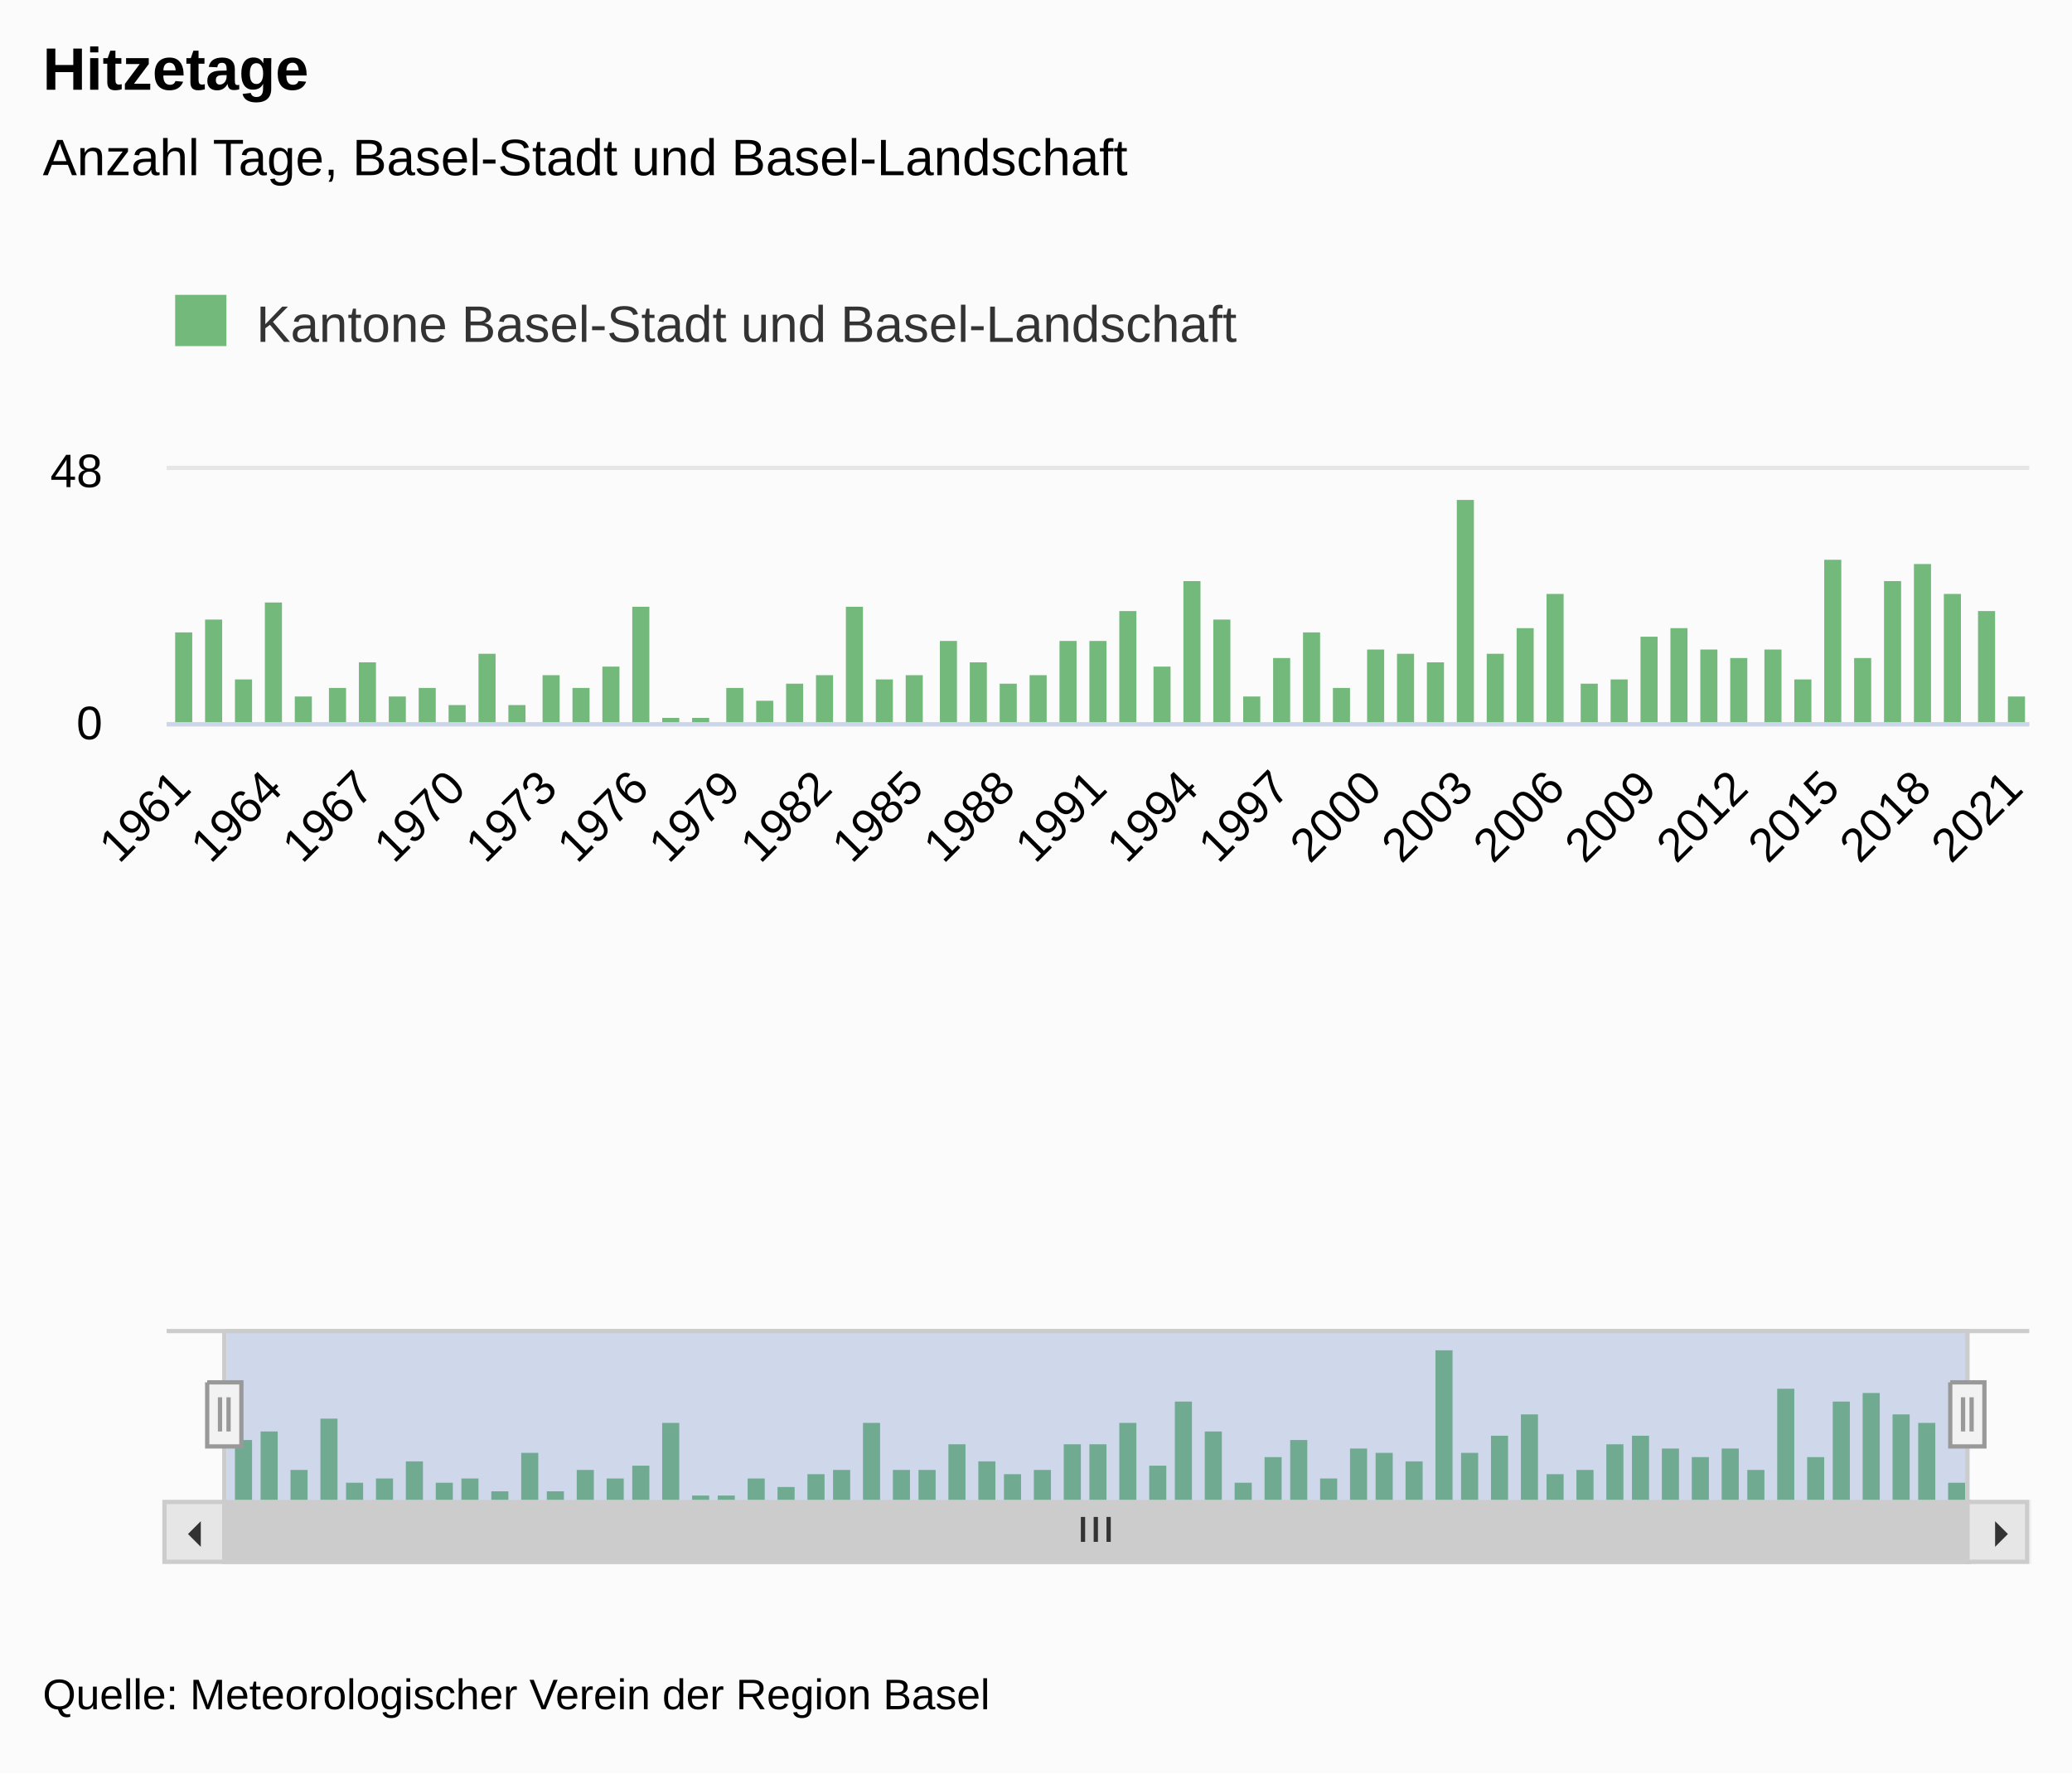
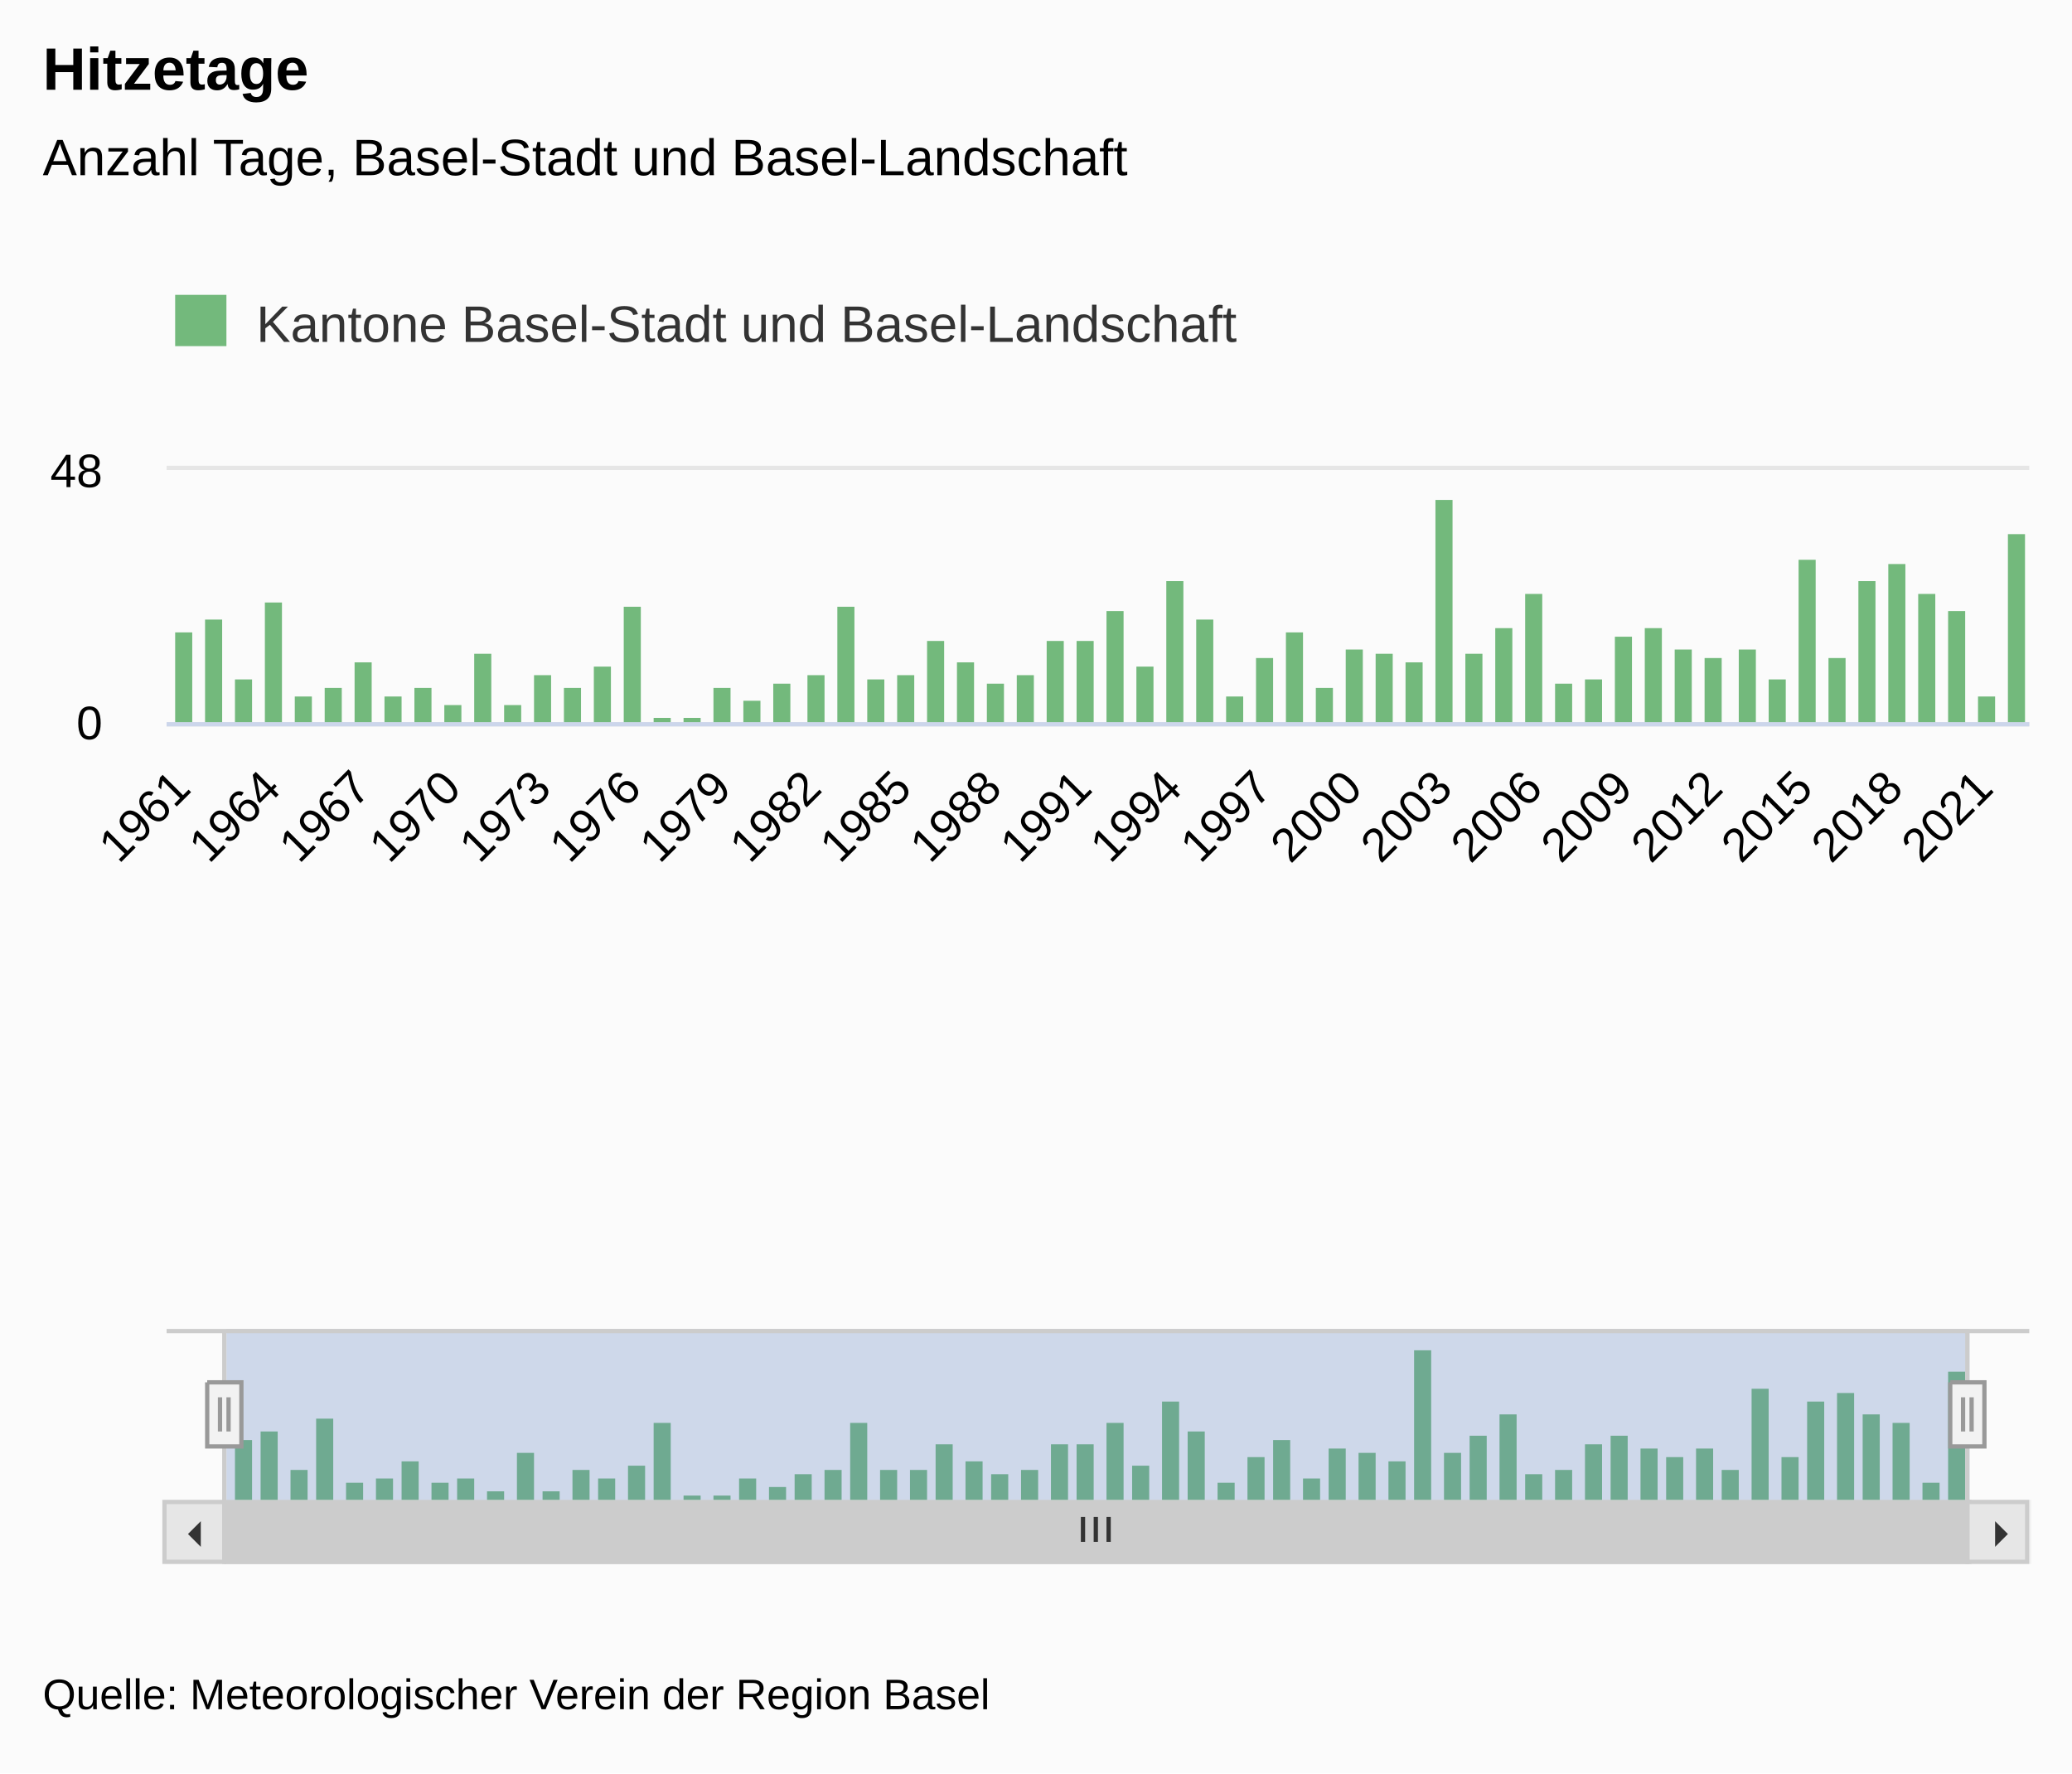
<svg xmlns="http://www.w3.org/2000/svg" version="1.1" class="highcharts-root" style="font-family:&quot;Lucida Grande&quot;, &quot;Lucida Sans Unicode&quot;, Arial, Helvetica, sans-serif;font-size:12px;" viewBox="0 0 485 415">
  <defs>
-     <clipPath id="highcharts-78nhu89-133-">
+     <clipPath id="highcharts-m4zo0ir-135-">
      <rect x="0" y="0" width="436" height="59" fill="none" />
    </clipPath>
-     <clipPath id="highcharts-78nhu89-195-">
+     <clipPath id="highcharts-m4zo0ir-198-">
      <rect x="0" y="0" width="436" height="59" fill="none" />
    </clipPath>
-     <clipPath id="highcharts-78nhu89-257-">
+     <clipPath id="highcharts-m4zo0ir-261-">
      <rect x="0" y="0" width="408" height="40" fill="none" />
    </clipPath>
-     <clipPath id="highcharts-78nhu89-258-">
+     <clipPath id="highcharts-m4zo0ir-262-">
      <rect x="39" y="110" width="436" height="59" fill="none" />
    </clipPath>
  </defs>
  <rect fill="#fbfbfb" class="highcharts-background" x="0" y="0" width="485" height="415" rx="0" ry="0" />
  <rect fill="none" class="highcharts-plot-background" x="39" y="110" width="436" height="59" />
  <g class="highcharts-label" transform="translate(10,449)">
    <text x="0" data-z-index="1" style="cursor:pointer;" y="0">
      <tspan>&gt; Indikator-Details</tspan>
    </text>
  </g>
  <g class="highcharts-label" transform="translate(10,449)">
    <text x="0" data-z-index="1" style="cursor:pointer;" y="0">
      <tspan>&gt; Indikator-Details</tspan>
    </text>
  </g>
  <g class="highcharts-pane-group" data-z-index="0" />
+   <g class="highcharts-plot-lines-0" data-z-index="0">
+     <path fill="none" class="highcharts-plot-line " />
+     <path fill="none" class="highcharts-plot-line " />
+     <path fill="none" class="highcharts-plot-line " />
+     <path fill="none" class="highcharts-plot-line " />
+     <path fill="none" class="highcharts-plot-line " />
+     <path fill="none" class="highcharts-plot-line " />
+     <path fill="none" class="highcharts-plot-line " />
+     <path fill="none" class="highcharts-plot-line " />
+     <path fill="none" class="highcharts-plot-line " />
+     <path fill="none" class="highcharts-plot-line " />
+     <path fill="none" class="highcharts-plot-line " />
+   </g>
+   <g class="highcharts-plot-lines-0" data-z-index="0">
+     <path fill="none" class="highcharts-plot-line " />
+     <path fill="none" class="highcharts-plot-line " />
+     <path fill="none" class="highcharts-plot-line " />
+     <path fill="none" class="highcharts-plot-line " />
+     <path fill="none" class="highcharts-plot-line " />
+     <path fill="none" class="highcharts-plot-line " />
+     <path fill="none" class="highcharts-plot-line " />
+     <path fill="none" class="highcharts-plot-line " />
+     <path fill="none" class="highcharts-plot-line " />
+     <path fill="none" class="highcharts-plot-line " />
+     <path fill="none" class="highcharts-plot-line " />
+   </g>
  <g class="highcharts-grid highcharts-xaxis-grid" data-z-index="1">
    <path fill="none" data-z-index="1" class="highcharts-grid-line" d="M 42.5 110 L 42.5 169" opacity="1" />
    <path fill="none" data-z-index="1" class="highcharts-grid-line" d="M 63.5 110 L 63.5 169" opacity="1" />
    <path fill="none" data-z-index="1" class="highcharts-grid-line" d="M 84.5 110 L 84.5 169" opacity="1" />
-     <path fill="none" data-z-index="1" class="highcharts-grid-line" d="M 106.5 110 L 106.5 169" opacity="1" />
-     <path fill="none" data-z-index="1" class="highcharts-grid-line" d="M 127.5 110 L 127.5 169" opacity="1" />
-     <path fill="none" data-z-index="1" class="highcharts-grid-line" d="M 149.5 110 L 149.5 169" opacity="1" />
-     <path fill="none" data-z-index="1" class="highcharts-grid-line" d="M 170.5 110 L 170.5 169" opacity="1" />
-     <path fill="none" data-z-index="1" class="highcharts-grid-line" d="M 192.5 110 L 192.5 169" opacity="1" />
-     <path fill="none" data-z-index="1" class="highcharts-grid-line" d="M 213.5 110 L 213.5 169" opacity="1" />
-     <path fill="none" data-z-index="1" class="highcharts-grid-line" d="M 235.5 110 L 235.5 169" opacity="1" />
-     <path fill="none" data-z-index="1" class="highcharts-grid-line" d="M 256.5 110 L 256.5 169" opacity="1" />
-     <path fill="none" data-z-index="1" class="highcharts-grid-line" d="M 277.5 110 L 277.5 169" opacity="1" />
-     <path fill="none" data-z-index="1" class="highcharts-grid-line" d="M 299.5 110 L 299.5 169" opacity="1" />
-     <path fill="none" data-z-index="1" class="highcharts-grid-line" d="M 320.5 110 L 320.5 169" opacity="1" />
-     <path fill="none" data-z-index="1" class="highcharts-grid-line" d="M 342.5 110 L 342.5 169" opacity="1" />
-     <path fill="none" data-z-index="1" class="highcharts-grid-line" d="M 363.5 110 L 363.5 169" opacity="1" />
-     <path fill="none" data-z-index="1" class="highcharts-grid-line" d="M 385.5 110 L 385.5 169" opacity="1" />
-     <path fill="none" data-z-index="1" class="highcharts-grid-line" d="M 406.5 110 L 406.5 169" opacity="1" />
-     <path fill="none" data-z-index="1" class="highcharts-grid-line" d="M 428.5 110 L 428.5 169" opacity="1" />
-     <path fill="none" data-z-index="1" class="highcharts-grid-line" d="M 449.5 110 L 449.5 169" opacity="1" />
-     <path fill="none" data-z-index="1" class="highcharts-grid-line" d="M 470.5 110 L 470.5 169" opacity="1" />
+     <path fill="none" data-z-index="1" class="highcharts-grid-line" d="M 105.5 110 L 105.5 169" opacity="1" />
+     <path fill="none" data-z-index="1" class="highcharts-grid-line" d="M 126.5 110 L 126.5 169" opacity="1" />
+     <path fill="none" data-z-index="1" class="highcharts-grid-line" d="M 147.5 110 L 147.5 169" opacity="1" />
+     <path fill="none" data-z-index="1" class="highcharts-grid-line" d="M 168.5 110 L 168.5 169" opacity="1" />
+     <path fill="none" data-z-index="1" class="highcharts-grid-line" d="M 189.5 110 L 189.5 169" opacity="1" />
+     <path fill="none" data-z-index="1" class="highcharts-grid-line" d="M 210.5 110 L 210.5 169" opacity="1" />
+     <path fill="none" data-z-index="1" class="highcharts-grid-line" d="M 231.5 110 L 231.5 169" opacity="1" />
+     <path fill="none" data-z-index="1" class="highcharts-grid-line" d="M 252.5 110 L 252.5 169" opacity="1" />
+     <path fill="none" data-z-index="1" class="highcharts-grid-line" d="M 274.5 110 L 274.5 169" opacity="1" />
+     <path fill="none" data-z-index="1" class="highcharts-grid-line" d="M 295.5 110 L 295.5 169" opacity="1" />
+     <path fill="none" data-z-index="1" class="highcharts-grid-line" d="M 316.5 110 L 316.5 169" opacity="1" />
+     <path fill="none" data-z-index="1" class="highcharts-grid-line" d="M 337.5 110 L 337.5 169" opacity="1" />
+     <path fill="none" data-z-index="1" class="highcharts-grid-line" d="M 358.5 110 L 358.5 169" opacity="1" />
+     <path fill="none" data-z-index="1" class="highcharts-grid-line" d="M 379.5 110 L 379.5 169" opacity="1" />
+     <path fill="none" data-z-index="1" class="highcharts-grid-line" d="M 400.5 110 L 400.5 169" opacity="1" />
+     <path fill="none" data-z-index="1" class="highcharts-grid-line" d="M 421.5 110 L 421.5 169" opacity="1" />
+     <path fill="none" data-z-index="1" class="highcharts-grid-line" d="M 442.5 110 L 442.5 169" opacity="1" />
+     <path fill="none" data-z-index="1" class="highcharts-grid-line" d="M 463.5 110 L 463.5 169" opacity="1" />
  </g>
  <g class="highcharts-grid highcharts-xaxis-grid highcharts-navigator-xaxis" data-z-index="1">
    <path fill="none" data-z-index="1" class="highcharts-grid-line" d="M 55.5 311 L 55.5 351" opacity="1" />
-     <path fill="none" data-z-index="1" class="highcharts-grid-line" d="M 223.5 311 L 223.5 351" opacity="1" />
-     <path fill="none" data-z-index="1" class="highcharts-grid-line" d="M 390.5 311 L 390.5 351" opacity="1" />
+     <path fill="none" data-z-index="1" class="highcharts-grid-line" d="M 220.5 311 L 220.5 351" opacity="1" />
+     <path fill="none" data-z-index="1" class="highcharts-grid-line" d="M 384.5 311 L 384.5 351" opacity="1" />
  </g>
  <g class="highcharts-grid highcharts-yaxis-grid" data-z-index="1">
    <path fill="none" stroke="#e6e6e6" stroke-width="1" data-z-index="1" class="highcharts-grid-line" d="M 39 169.5 L 475 169.5" opacity="1" />
    <path fill="none" stroke="#e6e6e6" stroke-width="1" data-z-index="1" class="highcharts-grid-line" d="M 39 109.5 L 475 109.5" opacity="1" />
  </g>
  <g class="highcharts-grid highcharts-yaxis-grid" data-z-index="1" />
  <g class="highcharts-grid highcharts-yaxis-grid highcharts-navigator-yaxis" data-z-index="1">
    <path fill="none" data-z-index="1" class="highcharts-grid-line" d="M 53 351.5 L 461 351.5" opacity="1" />
  </g>
  <rect fill="none" class="highcharts-plot-border" data-z-index="1" x="39" y="110" width="436" height="59" />
  <g class="highcharts-axis highcharts-xaxis" data-z-index="2">
    <path fill="none" class="highcharts-axis-line" stroke="#ccd6eb" stroke-width="1" data-z-index="7" d="M 39 169.5 L 475 169.5" />
  </g>
  <g class="highcharts-axis highcharts-xaxis highcharts-navigator-xaxis" data-z-index="2">
    <path fill="none" class="highcharts-axis-line" data-z-index="7" d="M 53 351 L 461 351" />
  </g>
  <g class="highcharts-axis highcharts-yaxis" data-z-index="2">
    <path fill="none" class="highcharts-axis-line" data-z-index="7" d="M 39 110 L 39 169" />
  </g>
  <g class="highcharts-axis highcharts-yaxis" data-z-index="2">
    <path fill="none" class="highcharts-axis-line" data-z-index="7" d="M 475 110 L 475 169" />
  </g>
  <g class="highcharts-axis highcharts-yaxis highcharts-navigator-yaxis" data-z-index="2">
    <path fill="none" class="highcharts-axis-line" data-z-index="7" d="M 39 311 L 39 351" />
  </g>
  <g class="highcharts-scrollbar" data-z-index="3" transform="translate(39,352)">
    <rect fill="#f2f2f2" class="highcharts-scrollbar-track" x="0" rx="0" ry="0" height="14" width="436" stroke="#f2f2f2" stroke-width="1" y="-0.5" />
    <g transform="translate(14,-0.5)">
      <rect fill="#cccccc" class="highcharts-scrollbar-thumb" height="14" width="408" rx="0" ry="0" stroke="#cccccc" stroke-width="1" />
      <path fill="none" d="M -3 3.5 L -3 9.333 M 0 3.5 L 0 9.333 M 3 3.5 L 3 9.333" class="highcharts-scrollbar-rifles" stroke="#333333" stroke-width="1" transform="translate(203.5,0)" />
    </g>
    <g>
      <rect fill="#e6e6e6" class="highcharts-scrollbar-button" stroke="#cccccc" stroke-width="1" x="-0.5" y="-0.5" width="14" height="14" rx="0" ry="0" />
      <path fill="#333333" d="M 8 4 L 8 10 L 5 7" class="highcharts-scrollbar-arrow" />
    </g>
    <g transform="translate(422,0)">
      <rect fill="#e6e6e6" class="highcharts-scrollbar-button" stroke="#cccccc" stroke-width="1" x="-0.5" y="-0.5" width="14" height="14" rx="0" ry="0" />
      <path fill="#333333" d="M 6 4 L 6 10 L 9 7" class="highcharts-scrollbar-arrow" />
    </g>
  </g>
  <g class="highcharts-series-group" data-z-index="3">
-     <g class="highcharts-series highcharts-series-0 highcharts-column-series" data-z-index="0.1" opacity="1" transform="translate(39,110) scale(1 1)" clip-path="url(#highcharts-78nhu89-195-)">
+     <g class="highcharts-series highcharts-series-0 highcharts-column-series" data-z-index="0.1" opacity="1" transform="translate(39,110) scale(1 1)" clip-path="url(#highcharts-m4zo0ir-198-)">
      <rect x="2" y="38" width="4" height="22" fill="#73B97C" opacity="1" class="highcharts-point" />
      <rect x="9" y="35" width="4" height="25" fill="#73B97C" opacity="1" class="highcharts-point" />
      <rect x="16" y="49" width="4" height="11" fill="#73B97C" opacity="1" class="highcharts-point" />
      <rect x="23" y="31" width="4" height="29" fill="#73B97C" opacity="1" class="highcharts-point" />
      <rect x="30" y="53" width="4" height="7" fill="#73B97C" opacity="1" class="highcharts-point" />
-       <rect x="38" y="51" width="4" height="9" fill="#73B97C" opacity="1" class="highcharts-point" />
-       <rect x="45" y="45" width="4" height="15" fill="#73B97C" opacity="1" class="highcharts-point" />
-       <rect x="52" y="53" width="4" height="7" fill="#73B97C" opacity="1" class="highcharts-point" />
-       <rect x="59" y="51" width="4" height="9" fill="#73B97C" opacity="1" class="highcharts-point" />
-       <rect x="66" y="55" width="4" height="5" fill="#73B97C" opacity="1" class="highcharts-point" />
-       <rect x="73" y="43" width="4" height="17" fill="#73B97C" opacity="1" class="highcharts-point" />
-       <rect x="80" y="55" width="4" height="5" fill="#73B97C" opacity="1" class="highcharts-point" />
-       <rect x="88" y="48" width="4" height="12" fill="#73B97C" opacity="1" class="highcharts-point" />
-       <rect x="95" y="51" width="4" height="9" fill="#73B97C" opacity="1" class="highcharts-point" />
-       <rect x="102" y="46" width="4" height="14" fill="#73B97C" opacity="1" class="highcharts-point" />
-       <rect x="109" y="32" width="4" height="28" fill="#73B97C" opacity="1" class="highcharts-point" />
-       <rect x="116" y="58" width="4" height="2" fill="#73B97C" opacity="1" class="highcharts-point" />
-       <rect x="123" y="58" width="4" height="2" fill="#73B97C" opacity="1" class="highcharts-point" />
-       <rect x="131" y="51" width="4" height="9" fill="#73B97C" opacity="1" class="highcharts-point" />
-       <rect x="138" y="54" width="4" height="6" fill="#73B97C" opacity="1" class="highcharts-point" />
-       <rect x="145" y="50" width="4" height="10" fill="#73B97C" opacity="1" class="highcharts-point" />
-       <rect x="152" y="48" width="4" height="12" fill="#73B97C" opacity="1" class="highcharts-point" />
-       <rect x="159" y="32" width="4" height="28" fill="#73B97C" opacity="1" class="highcharts-point" />
-       <rect x="166" y="49" width="4" height="11" fill="#73B97C" opacity="1" class="highcharts-point" />
-       <rect x="173" y="48" width="4" height="12" fill="#73B97C" opacity="1" class="highcharts-point" />
-       <rect x="181" y="40" width="4" height="20" fill="#73B97C" opacity="1" class="highcharts-point" />
-       <rect x="188" y="45" width="4" height="15" fill="#73B97C" opacity="1" class="highcharts-point" />
-       <rect x="195" y="50" width="4" height="10" fill="#73B97C" opacity="1" class="highcharts-point" />
-       <rect x="202" y="48" width="4" height="12" fill="#73B97C" opacity="1" class="highcharts-point" />
-       <rect x="209" y="40" width="4" height="20" fill="#73B97C" opacity="1" class="highcharts-point" />
-       <rect x="216" y="40" width="4" height="20" fill="#73B97C" opacity="1" class="highcharts-point" />
-       <rect x="223" y="33" width="4" height="27" fill="#73B97C" opacity="1" class="highcharts-point" />
-       <rect x="231" y="46" width="4" height="14" fill="#73B97C" opacity="1" class="highcharts-point" />
-       <rect x="238" y="26" width="4" height="34" fill="#73B97C" opacity="1" class="highcharts-point" />
-       <rect x="245" y="35" width="4" height="25" fill="#73B97C" opacity="1" class="highcharts-point" />
-       <rect x="252" y="53" width="4" height="7" fill="#73B97C" opacity="1" class="highcharts-point" />
-       <rect x="259" y="44" width="4" height="16" fill="#73B97C" opacity="1" class="highcharts-point" />
-       <rect x="266" y="38" width="4" height="22" fill="#73B97C" opacity="1" class="highcharts-point" />
-       <rect x="273" y="51" width="4" height="9" fill="#73B97C" opacity="1" class="highcharts-point" />
-       <rect x="281" y="42" width="4" height="18" fill="#73B97C" opacity="1" class="highcharts-point" />
-       <rect x="288" y="43" width="4" height="17" fill="#73B97C" opacity="1" class="highcharts-point" />
-       <rect x="295" y="45" width="4" height="15" fill="#73B97C" opacity="1" class="highcharts-point" />
-       <rect x="302" y="7" width="4" height="53" fill="#73B97C" opacity="1" class="highcharts-point" />
-       <rect x="309" y="43" width="4" height="17" fill="#73B97C" opacity="1" class="highcharts-point" />
-       <rect x="316" y="37" width="4" height="23" fill="#73B97C" opacity="1" class="highcharts-point" />
-       <rect x="323" y="29" width="4" height="31" fill="#73B97C" opacity="1" class="highcharts-point" />
-       <rect x="331" y="50" width="4" height="10" fill="#73B97C" opacity="1" class="highcharts-point" />
-       <rect x="338" y="49" width="4" height="11" fill="#73B97C" opacity="1" class="highcharts-point" />
-       <rect x="345" y="39" width="4" height="21" fill="#73B97C" opacity="1" class="highcharts-point" />
-       <rect x="352" y="37" width="4" height="23" fill="#73B97C" opacity="1" class="highcharts-point" />
-       <rect x="359" y="42" width="4" height="18" fill="#73B97C" opacity="1" class="highcharts-point" />
-       <rect x="366" y="44" width="4" height="16" fill="#73B97C" opacity="1" class="highcharts-point" />
-       <rect x="374" y="42" width="4" height="18" fill="#73B97C" opacity="1" class="highcharts-point" />
-       <rect x="381" y="49" width="4" height="11" fill="#73B97C" opacity="1" class="highcharts-point" />
-       <rect x="388" y="21" width="4" height="39" fill="#73B97C" opacity="1" class="highcharts-point" />
-       <rect x="395" y="44" width="4" height="16" fill="#73B97C" opacity="1" class="highcharts-point" />
-       <rect x="402" y="26" width="4" height="34" fill="#73B97C" opacity="1" class="highcharts-point" />
-       <rect x="409" y="22" width="4" height="38" fill="#73B97C" opacity="1" class="highcharts-point" />
-       <rect x="416" y="29" width="4" height="31" fill="#73B97C" opacity="1" class="highcharts-point" />
-       <rect x="424" y="33" width="4" height="27" fill="#73B97C" opacity="1" class="highcharts-point" />
-       <rect x="431" y="53" width="4" height="7" fill="#73B97C" opacity="1" class="highcharts-point" />
+       <rect x="37" y="51" width="4" height="9" fill="#73B97C" opacity="1" class="highcharts-point" />
+       <rect x="44" y="45" width="4" height="15" fill="#73B97C" opacity="1" class="highcharts-point" />
+       <rect x="51" y="53" width="4" height="7" fill="#73B97C" opacity="1" class="highcharts-point" />
+       <rect x="58" y="51" width="4" height="9" fill="#73B97C" opacity="1" class="highcharts-point" />
+       <rect x="65" y="55" width="4" height="5" fill="#73B97C" opacity="1" class="highcharts-point" />
+       <rect x="72" y="43" width="4" height="17" fill="#73B97C" opacity="1" class="highcharts-point" />
+       <rect x="79" y="55" width="4" height="5" fill="#73B97C" opacity="1" class="highcharts-point" />
+       <rect x="86" y="48" width="4" height="12" fill="#73B97C" opacity="1" class="highcharts-point" />
+       <rect x="93" y="51" width="4" height="9" fill="#73B97C" opacity="1" class="highcharts-point" />
+       <rect x="100" y="46" width="4" height="14" fill="#73B97C" opacity="1" class="highcharts-point" />
+       <rect x="107" y="32" width="4" height="28" fill="#73B97C" opacity="1" class="highcharts-point" />
+       <rect x="114" y="58" width="4" height="2" fill="#73B97C" opacity="1" class="highcharts-point" />
+       <rect x="121" y="58" width="4" height="2" fill="#73B97C" opacity="1" class="highcharts-point" />
+       <rect x="128" y="51" width="4" height="9" fill="#73B97C" opacity="1" class="highcharts-point" />
+       <rect x="135" y="54" width="4" height="6" fill="#73B97C" opacity="1" class="highcharts-point" />
+       <rect x="142" y="50" width="4" height="10" fill="#73B97C" opacity="1" class="highcharts-point" />
+       <rect x="150" y="48" width="4" height="12" fill="#73B97C" opacity="1" class="highcharts-point" />
+       <rect x="157" y="32" width="4" height="28" fill="#73B97C" opacity="1" class="highcharts-point" />
+       <rect x="164" y="49" width="4" height="11" fill="#73B97C" opacity="1" class="highcharts-point" />
+       <rect x="171" y="48" width="4" height="12" fill="#73B97C" opacity="1" class="highcharts-point" />
+       <rect x="178" y="40" width="4" height="20" fill="#73B97C" opacity="1" class="highcharts-point" />
+       <rect x="185" y="45" width="4" height="15" fill="#73B97C" opacity="1" class="highcharts-point" />
+       <rect x="192" y="50" width="4" height="10" fill="#73B97C" opacity="1" class="highcharts-point" />
+       <rect x="199" y="48" width="4" height="12" fill="#73B97C" opacity="1" class="highcharts-point" />
+       <rect x="206" y="40" width="4" height="20" fill="#73B97C" opacity="1" class="highcharts-point" />
+       <rect x="213" y="40" width="4" height="20" fill="#73B97C" opacity="1" class="highcharts-point" />
+       <rect x="220" y="33" width="4" height="27" fill="#73B97C" opacity="1" class="highcharts-point" />
+       <rect x="227" y="46" width="4" height="14" fill="#73B97C" opacity="1" class="highcharts-point" />
+       <rect x="234" y="26" width="4" height="34" fill="#73B97C" opacity="1" class="highcharts-point" />
+       <rect x="241" y="35" width="4" height="25" fill="#73B97C" opacity="1" class="highcharts-point" />
+       <rect x="248" y="53" width="4" height="7" fill="#73B97C" opacity="1" class="highcharts-point" />
+       <rect x="255" y="44" width="4" height="16" fill="#73B97C" opacity="1" class="highcharts-point" />
+       <rect x="262" y="38" width="4" height="22" fill="#73B97C" opacity="1" class="highcharts-point" />
+       <rect x="269" y="51" width="4" height="9" fill="#73B97C" opacity="1" class="highcharts-point" />
+       <rect x="276" y="42" width="4" height="18" fill="#73B97C" opacity="1" class="highcharts-point" />
+       <rect x="283" y="43" width="4" height="17" fill="#73B97C" opacity="1" class="highcharts-point" />
+       <rect x="290" y="45" width="4" height="15" fill="#73B97C" opacity="1" class="highcharts-point" />
+       <rect x="297" y="7" width="4" height="53" fill="#73B97C" opacity="1" class="highcharts-point" />
+       <rect x="304" y="43" width="4" height="17" fill="#73B97C" opacity="1" class="highcharts-point" />
+       <rect x="311" y="37" width="4" height="23" fill="#73B97C" opacity="1" class="highcharts-point" />
+       <rect x="318" y="29" width="4" height="31" fill="#73B97C" opacity="1" class="highcharts-point" />
+       <rect x="325" y="50" width="4" height="10" fill="#73B97C" opacity="1" class="highcharts-point" />
+       <rect x="332" y="49" width="4" height="11" fill="#73B97C" opacity="1" class="highcharts-point" />
+       <rect x="339" y="39" width="4" height="21" fill="#73B97C" opacity="1" class="highcharts-point" />
+       <rect x="346" y="37" width="4" height="23" fill="#73B97C" opacity="1" class="highcharts-point" />
+       <rect x="353" y="42" width="4" height="18" fill="#73B97C" opacity="1" class="highcharts-point" />
+       <rect x="360" y="44" width="4" height="16" fill="#73B97C" opacity="1" class="highcharts-point" />
+       <rect x="368" y="42" width="4" height="18" fill="#73B97C" opacity="1" class="highcharts-point" />
+       <rect x="375" y="49" width="4" height="11" fill="#73B97C" opacity="1" class="highcharts-point" />
+       <rect x="382" y="21" width="4" height="39" fill="#73B97C" opacity="1" class="highcharts-point" />
+       <rect x="389" y="44" width="4" height="16" fill="#73B97C" opacity="1" class="highcharts-point" />
+       <rect x="396" y="26" width="4" height="34" fill="#73B97C" opacity="1" class="highcharts-point" />
+       <rect x="403" y="22" width="4" height="38" fill="#73B97C" opacity="1" class="highcharts-point" />
+       <rect x="410" y="29" width="4" height="31" fill="#73B97C" opacity="1" class="highcharts-point" />
+       <rect x="417" y="33" width="4" height="27" fill="#73B97C" opacity="1" class="highcharts-point" />
+       <rect x="424" y="53" width="4" height="7" fill="#73B97C" opacity="1" class="highcharts-point" />
+       <rect x="431" y="15" width="4" height="45" fill="#73B97C" opacity="1" class="highcharts-point" />
    </g>
    <g class="highcharts-markers highcharts-series-0 highcharts-column-series" data-z-index="0.1" opacity="1" transform="translate(39,110) scale(1 1)" clip-path="none" />
-     <g class="highcharts-series highcharts-series-1 highcharts-column-series highcharts-navigator-series" data-z-index="0.1" opacity="1" transform="translate(53,311) scale(1 1)" clip-path="url(#highcharts-78nhu89-257-)">
+     <g class="highcharts-series highcharts-series-1 highcharts-column-series highcharts-navigator-series" data-z-index="0.1" opacity="1" transform="translate(53,311) scale(1 1)" clip-path="url(#highcharts-m4zo0ir-261-)">
      <rect x="2" y="26" width="4" height="15" fill="#73B97C" opacity="1" class="highcharts-point" />
      <rect x="8" y="24" width="4" height="17" fill="#73B97C" opacity="1" class="highcharts-point" />
      <rect x="15" y="33" width="4" height="8" fill="#73B97C" opacity="1" class="highcharts-point" />
-       <rect x="22" y="21" width="4" height="20" fill="#73B97C" opacity="1" class="highcharts-point" />
+       <rect x="21" y="21" width="4" height="20" fill="#73B97C" opacity="1" class="highcharts-point" />
      <rect x="28" y="36" width="4" height="5" fill="#73B97C" opacity="1" class="highcharts-point" />
      <rect x="35" y="35" width="4" height="6" fill="#73B97C" opacity="1" class="highcharts-point" />
-       <rect x="42" y="31" width="4" height="10" fill="#73B97C" opacity="1" class="highcharts-point" />
-       <rect x="49" y="36" width="4" height="5" fill="#73B97C" opacity="1" class="highcharts-point" />
-       <rect x="55" y="35" width="4" height="6" fill="#73B97C" opacity="1" class="highcharts-point" />
-       <rect x="62" y="38" width="4" height="3" fill="#73B97C" opacity="1" class="highcharts-point" />
-       <rect x="69" y="29" width="4" height="12" fill="#73B97C" opacity="1" class="highcharts-point" />
-       <rect x="75" y="38" width="4" height="3" fill="#73B97C" opacity="1" class="highcharts-point" />
-       <rect x="82" y="33" width="4" height="8" fill="#73B97C" opacity="1" class="highcharts-point" />
-       <rect x="89" y="35" width="4" height="6" fill="#73B97C" opacity="1" class="highcharts-point" />
-       <rect x="95" y="32" width="4" height="9" fill="#73B97C" opacity="1" class="highcharts-point" />
-       <rect x="102" y="22" width="4" height="19" fill="#73B97C" opacity="1" class="highcharts-point" />
-       <rect x="109" y="39" width="4" height="2" fill="#73B97C" opacity="1" class="highcharts-point" />
-       <rect x="115" y="39" width="4" height="2" fill="#73B97C" opacity="1" class="highcharts-point" />
-       <rect x="122" y="35" width="4" height="6" fill="#73B97C" opacity="1" class="highcharts-point" />
-       <rect x="129" y="37" width="4" height="4" fill="#73B97C" opacity="1" class="highcharts-point" />
-       <rect x="136" y="34" width="4" height="7" fill="#73B97C" opacity="1" class="highcharts-point" />
-       <rect x="142" y="33" width="4" height="8" fill="#73B97C" opacity="1" class="highcharts-point" />
-       <rect x="149" y="22" width="4" height="19" fill="#73B97C" opacity="1" class="highcharts-point" />
-       <rect x="156" y="33" width="4" height="8" fill="#73B97C" opacity="1" class="highcharts-point" />
-       <rect x="162" y="33" width="4" height="8" fill="#73B97C" opacity="1" class="highcharts-point" />
-       <rect x="169" y="27" width="4" height="14" fill="#73B97C" opacity="1" class="highcharts-point" />
-       <rect x="176" y="31" width="4" height="10" fill="#73B97C" opacity="1" class="highcharts-point" />
-       <rect x="182" y="34" width="4" height="7" fill="#73B97C" opacity="1" class="highcharts-point" />
-       <rect x="189" y="33" width="4" height="8" fill="#73B97C" opacity="1" class="highcharts-point" />
-       <rect x="196" y="27" width="4" height="14" fill="#73B97C" opacity="1" class="highcharts-point" />
-       <rect x="202" y="27" width="4" height="14" fill="#73B97C" opacity="1" class="highcharts-point" />
-       <rect x="209" y="22" width="4" height="19" fill="#73B97C" opacity="1" class="highcharts-point" />
-       <rect x="216" y="32" width="4" height="9" fill="#73B97C" opacity="1" class="highcharts-point" />
-       <rect x="222" y="17" width="4" height="24" fill="#73B97C" opacity="1" class="highcharts-point" />
-       <rect x="229" y="24" width="4" height="17" fill="#73B97C" opacity="1" class="highcharts-point" />
-       <rect x="236" y="36" width="4" height="5" fill="#73B97C" opacity="1" class="highcharts-point" />
-       <rect x="243" y="30" width="4" height="11" fill="#73B97C" opacity="1" class="highcharts-point" />
-       <rect x="249" y="26" width="4" height="15" fill="#73B97C" opacity="1" class="highcharts-point" />
-       <rect x="256" y="35" width="4" height="6" fill="#73B97C" opacity="1" class="highcharts-point" />
-       <rect x="263" y="28" width="4" height="13" fill="#73B97C" opacity="1" class="highcharts-point" />
-       <rect x="269" y="29" width="4" height="12" fill="#73B97C" opacity="1" class="highcharts-point" />
-       <rect x="276" y="31" width="4" height="10" fill="#73B97C" opacity="1" class="highcharts-point" />
-       <rect x="283" y="5" width="4" height="36" fill="#73B97C" opacity="1" class="highcharts-point" />
-       <rect x="289" y="29" width="4" height="12" fill="#73B97C" opacity="1" class="highcharts-point" />
-       <rect x="296" y="25" width="4" height="16" fill="#73B97C" opacity="1" class="highcharts-point" />
-       <rect x="303" y="20" width="4" height="21" fill="#73B97C" opacity="1" class="highcharts-point" />
-       <rect x="309" y="34" width="4" height="7" fill="#73B97C" opacity="1" class="highcharts-point" />
-       <rect x="316" y="33" width="4" height="8" fill="#73B97C" opacity="1" class="highcharts-point" />
-       <rect x="323" y="27" width="4" height="14" fill="#73B97C" opacity="1" class="highcharts-point" />
-       <rect x="329" y="25" width="4" height="16" fill="#73B97C" opacity="1" class="highcharts-point" />
-       <rect x="336" y="28" width="4" height="13" fill="#73B97C" opacity="1" class="highcharts-point" />
-       <rect x="343" y="30" width="4" height="11" fill="#73B97C" opacity="1" class="highcharts-point" />
-       <rect x="350" y="28" width="4" height="13" fill="#73B97C" opacity="1" class="highcharts-point" />
-       <rect x="356" y="33" width="4" height="8" fill="#73B97C" opacity="1" class="highcharts-point" />
-       <rect x="363" y="14" width="4" height="27" fill="#73B97C" opacity="1" class="highcharts-point" />
-       <rect x="370" y="30" width="4" height="11" fill="#73B97C" opacity="1" class="highcharts-point" />
-       <rect x="376" y="17" width="4" height="24" fill="#73B97C" opacity="1" class="highcharts-point" />
-       <rect x="383" y="15" width="4" height="26" fill="#73B97C" opacity="1" class="highcharts-point" />
-       <rect x="390" y="20" width="4" height="21" fill="#73B97C" opacity="1" class="highcharts-point" />
-       <rect x="396" y="22" width="4" height="19" fill="#73B97C" opacity="1" class="highcharts-point" />
-       <rect x="403" y="36" width="4" height="5" fill="#73B97C" opacity="1" class="highcharts-point" />
+       <rect x="41" y="31" width="4" height="10" fill="#73B97C" opacity="1" class="highcharts-point" />
+       <rect x="48" y="36" width="4" height="5" fill="#73B97C" opacity="1" class="highcharts-point" />
+       <rect x="54" y="35" width="4" height="6" fill="#73B97C" opacity="1" class="highcharts-point" />
+       <rect x="61" y="38" width="4" height="3" fill="#73B97C" opacity="1" class="highcharts-point" />
+       <rect x="68" y="29" width="4" height="12" fill="#73B97C" opacity="1" class="highcharts-point" />
+       <rect x="74" y="38" width="4" height="3" fill="#73B97C" opacity="1" class="highcharts-point" />
+       <rect x="81" y="33" width="4" height="8" fill="#73B97C" opacity="1" class="highcharts-point" />
+       <rect x="87" y="35" width="4" height="6" fill="#73B97C" opacity="1" class="highcharts-point" />
+       <rect x="94" y="32" width="4" height="9" fill="#73B97C" opacity="1" class="highcharts-point" />
+       <rect x="100" y="22" width="4" height="19" fill="#73B97C" opacity="1" class="highcharts-point" />
+       <rect x="107" y="39" width="4" height="2" fill="#73B97C" opacity="1" class="highcharts-point" />
+       <rect x="114" y="39" width="4" height="2" fill="#73B97C" opacity="1" class="highcharts-point" />
+       <rect x="120" y="35" width="4" height="6" fill="#73B97C" opacity="1" class="highcharts-point" />
+       <rect x="127" y="37" width="4" height="4" fill="#73B97C" opacity="1" class="highcharts-point" />
+       <rect x="133" y="34" width="4" height="7" fill="#73B97C" opacity="1" class="highcharts-point" />
+       <rect x="140" y="33" width="4" height="8" fill="#73B97C" opacity="1" class="highcharts-point" />
+       <rect x="146" y="22" width="4" height="19" fill="#73B97C" opacity="1" class="highcharts-point" />
+       <rect x="153" y="33" width="4" height="8" fill="#73B97C" opacity="1" class="highcharts-point" />
+       <rect x="160" y="33" width="4" height="8" fill="#73B97C" opacity="1" class="highcharts-point" />
+       <rect x="166" y="27" width="4" height="14" fill="#73B97C" opacity="1" class="highcharts-point" />
+       <rect x="173" y="31" width="4" height="10" fill="#73B97C" opacity="1" class="highcharts-point" />
+       <rect x="179" y="34" width="4" height="7" fill="#73B97C" opacity="1" class="highcharts-point" />
+       <rect x="186" y="33" width="4" height="8" fill="#73B97C" opacity="1" class="highcharts-point" />
+       <rect x="193" y="27" width="4" height="14" fill="#73B97C" opacity="1" class="highcharts-point" />
+       <rect x="199" y="27" width="4" height="14" fill="#73B97C" opacity="1" class="highcharts-point" />
+       <rect x="206" y="22" width="4" height="19" fill="#73B97C" opacity="1" class="highcharts-point" />
+       <rect x="212" y="32" width="4" height="9" fill="#73B97C" opacity="1" class="highcharts-point" />
+       <rect x="219" y="17" width="4" height="24" fill="#73B97C" opacity="1" class="highcharts-point" />
+       <rect x="225" y="24" width="4" height="17" fill="#73B97C" opacity="1" class="highcharts-point" />
+       <rect x="232" y="36" width="4" height="5" fill="#73B97C" opacity="1" class="highcharts-point" />
+       <rect x="239" y="30" width="4" height="11" fill="#73B97C" opacity="1" class="highcharts-point" />
+       <rect x="245" y="26" width="4" height="15" fill="#73B97C" opacity="1" class="highcharts-point" />
+       <rect x="252" y="35" width="4" height="6" fill="#73B97C" opacity="1" class="highcharts-point" />
+       <rect x="258" y="28" width="4" height="13" fill="#73B97C" opacity="1" class="highcharts-point" />
+       <rect x="265" y="29" width="4" height="12" fill="#73B97C" opacity="1" class="highcharts-point" />
+       <rect x="272" y="31" width="4" height="10" fill="#73B97C" opacity="1" class="highcharts-point" />
+       <rect x="278" y="5" width="4" height="36" fill="#73B97C" opacity="1" class="highcharts-point" />
+       <rect x="285" y="29" width="4" height="12" fill="#73B97C" opacity="1" class="highcharts-point" />
+       <rect x="291" y="25" width="4" height="16" fill="#73B97C" opacity="1" class="highcharts-point" />
+       <rect x="298" y="20" width="4" height="21" fill="#73B97C" opacity="1" class="highcharts-point" />
+       <rect x="304" y="34" width="4" height="7" fill="#73B97C" opacity="1" class="highcharts-point" />
+       <rect x="311" y="33" width="4" height="8" fill="#73B97C" opacity="1" class="highcharts-point" />
+       <rect x="318" y="27" width="4" height="14" fill="#73B97C" opacity="1" class="highcharts-point" />
+       <rect x="324" y="25" width="4" height="16" fill="#73B97C" opacity="1" class="highcharts-point" />
+       <rect x="331" y="28" width="4" height="13" fill="#73B97C" opacity="1" class="highcharts-point" />
+       <rect x="337" y="30" width="4" height="11" fill="#73B97C" opacity="1" class="highcharts-point" />
+       <rect x="344" y="28" width="4" height="13" fill="#73B97C" opacity="1" class="highcharts-point" />
+       <rect x="350" y="33" width="4" height="8" fill="#73B97C" opacity="1" class="highcharts-point" />
+       <rect x="357" y="14" width="4" height="27" fill="#73B97C" opacity="1" class="highcharts-point" />
+       <rect x="364" y="30" width="4" height="11" fill="#73B97C" opacity="1" class="highcharts-point" />
+       <rect x="370" y="17" width="4" height="24" fill="#73B97C" opacity="1" class="highcharts-point" />
+       <rect x="377" y="15" width="4" height="26" fill="#73B97C" opacity="1" class="highcharts-point" />
+       <rect x="383" y="20" width="4" height="21" fill="#73B97C" opacity="1" class="highcharts-point" />
+       <rect x="390" y="22" width="4" height="19" fill="#73B97C" opacity="1" class="highcharts-point" />
+       <rect x="397" y="36" width="4" height="5" fill="#73B97C" opacity="1" class="highcharts-point" />
+       <rect x="403" y="10" width="4" height="31" fill="#73B97C" opacity="1" class="highcharts-point" />
    </g>
    <g class="highcharts-markers highcharts-series-1 highcharts-column-series highcharts-navigator-series" data-z-index="0.1" opacity="1" transform="translate(53,311) scale(1 1)" clip-path="none" />
  </g>
  <text x="10" text-anchor="start" class="highcharts-title" data-z-index="4" style="color:#000000;font-size:1.167em;font-weight:bold;fill:#000000;" y="21">
    <tspan>Hitzetage</tspan>
  </text>
  <text x="10" text-anchor="start" class="highcharts-subtitle" data-z-index="4" style="color:#000000;font-size:1em;fill:#000000;" y="41">
    <tspan>Anzahl Tage, Basel-Stadt und Basel-Landschaft</tspan>
  </text>
  <text x="10" text-anchor="start" class="highcharts-caption" data-z-index="4" style="color:#666666;fill:#666666;" y="377" />
  <g class="highcharts-axis-labels highcharts-xaxis-labels" data-z-index="7">
-     <text x="45.166" style="color:#000000;cursor:default;font-size:0.917em;fill:#000000;" text-anchor="end" transform="translate(0,0) rotate(-45 45.1665 185)" y="185" opacity="1">1961</text>
-     <text x="66.609" style="color:#000000;cursor:default;font-size:0.917em;fill:#000000;" text-anchor="end" transform="translate(0,0) rotate(-45 66.60912 185)" y="185" opacity="1">1964</text>
-     <text x="88.052" style="color:#000000;cursor:default;font-size:0.917em;fill:#000000;" text-anchor="end" transform="translate(0,0) rotate(-45 88.05174 185)" y="185" opacity="1">1967</text>
-     <text x="109.494" style="color:#000000;cursor:default;font-size:0.917em;fill:#000000;" text-anchor="end" transform="translate(0,0) rotate(-45 109.4944 185)" y="185" opacity="1">1970</text>
-     <text x="130.937" style="color:#000000;cursor:default;font-size:0.917em;fill:#000000;" text-anchor="end" transform="translate(0,0) rotate(-45 130.937 185)" y="185" opacity="1">1973</text>
-     <text x="152.38" style="color:#000000;cursor:default;font-size:0.917em;fill:#000000;" text-anchor="end" transform="translate(0,0) rotate(-45 152.3796 185)" y="185" opacity="1">1976</text>
-     <text x="173.822" style="color:#000000;cursor:default;font-size:0.917em;fill:#000000;" text-anchor="end" transform="translate(0,0) rotate(-45 173.8222 185)" y="185" opacity="1">1979</text>
-     <text x="195.265" style="color:#000000;cursor:default;font-size:0.917em;fill:#000000;" text-anchor="end" transform="translate(0,0) rotate(-45 195.2649 185)" y="185" opacity="1">1982</text>
-     <text x="216.707" style="color:#000000;cursor:default;font-size:0.917em;fill:#000000;" text-anchor="end" transform="translate(0,0) rotate(-45 216.7075 185)" y="185" opacity="1">1985</text>
-     <text x="238.15" style="color:#000000;cursor:default;font-size:0.917em;fill:#000000;" text-anchor="end" transform="translate(0,0) rotate(-45 238.1501 185)" y="185" opacity="1">1988</text>
-     <text x="259.593" style="color:#000000;cursor:default;font-size:0.917em;fill:#000000;" text-anchor="end" transform="translate(0,0) rotate(-45 259.5927 185)" y="185" opacity="1">1991</text>
-     <text x="281.035" style="color:#000000;cursor:default;font-size:0.917em;fill:#000000;" text-anchor="end" transform="translate(0,0) rotate(-45 281.0353 185)" y="185" opacity="1">1994</text>
-     <text x="302.478" style="color:#000000;cursor:default;font-size:0.917em;fill:#000000;" text-anchor="end" transform="translate(0,0) rotate(-45 302.478 185)" y="185" opacity="1">1997</text>
-     <text x="323.921" style="color:#000000;cursor:default;font-size:0.917em;fill:#000000;" text-anchor="end" transform="translate(0,0) rotate(-45 323.9206 185)" y="185" opacity="1">2000</text>
-     <text x="345.363" style="color:#000000;cursor:default;font-size:0.917em;fill:#000000;" text-anchor="end" transform="translate(0,0) rotate(-45 345.3632 185)" y="185" opacity="1">2003</text>
-     <text x="366.806" style="color:#000000;cursor:default;font-size:0.917em;fill:#000000;" text-anchor="end" transform="translate(0,0) rotate(-45 366.8058 185)" y="185" opacity="1">2006</text>
-     <text x="388.248" style="color:#000000;cursor:default;font-size:0.917em;fill:#000000;" text-anchor="end" transform="translate(0,0) rotate(-45 388.2485 185)" y="185" opacity="1">2009</text>
-     <text x="409.691" style="color:#000000;cursor:default;font-size:0.917em;fill:#000000;" text-anchor="end" transform="translate(0,0) rotate(-45 409.6911 185)" y="185" opacity="1">2012</text>
-     <text x="431.134" style="color:#000000;cursor:default;font-size:0.917em;fill:#000000;" text-anchor="end" transform="translate(0,0) rotate(-45 431.1337 185)" y="185" opacity="1">2015</text>
-     <text x="452.576" style="color:#000000;cursor:default;font-size:0.917em;fill:#000000;" text-anchor="end" transform="translate(0,0) rotate(-45 452.5763 185)" y="185" opacity="1">2018</text>
-     <text x="474.019" style="color:#000000;cursor:default;font-size:0.917em;fill:#000000;" text-anchor="end" transform="translate(0,0) rotate(-45 474.019 185)" y="185" opacity="1">2021</text>
+     <text x="45.109" style="color:#000000;cursor:default;font-size:0.917em;fill:#000000;" text-anchor="end" transform="translate(0,0) rotate(-45 45.10885 185)" y="185" opacity="1">1961</text>
+     <text x="66.206" style="color:#000000;cursor:default;font-size:0.917em;fill:#000000;" text-anchor="end" transform="translate(0,0) rotate(-45 66.20563 185)" y="185" opacity="1">1964</text>
+     <text x="87.302" style="color:#000000;cursor:default;font-size:0.917em;fill:#000000;" text-anchor="end" transform="translate(0,0) rotate(-45 87.3024 185)" y="185" opacity="1">1967</text>
+     <text x="108.399" style="color:#000000;cursor:default;font-size:0.917em;fill:#000000;" text-anchor="end" transform="translate(0,0) rotate(-45 108.3992 185)" y="185" opacity="1">1970</text>
+     <text x="129.496" style="color:#000000;cursor:default;font-size:0.917em;fill:#000000;" text-anchor="end" transform="translate(0,0) rotate(-45 129.496 185)" y="185" opacity="1">1973</text>
+     <text x="150.593" style="color:#000000;cursor:default;font-size:0.917em;fill:#000000;" text-anchor="end" transform="translate(0,0) rotate(-45 150.5927 185)" y="185" opacity="1">1976</text>
+     <text x="171.689" style="color:#000000;cursor:default;font-size:0.917em;fill:#000000;" text-anchor="end" transform="translate(0,0) rotate(-45 171.6895 185)" y="185" opacity="1">1979</text>
+     <text x="192.786" style="color:#000000;cursor:default;font-size:0.917em;fill:#000000;" text-anchor="end" transform="translate(0,0) rotate(-45 192.7863 185)" y="185" opacity="1">1982</text>
+     <text x="213.883" style="color:#000000;cursor:default;font-size:0.917em;fill:#000000;" text-anchor="end" transform="translate(0,0) rotate(-45 213.883 185)" y="185" opacity="1">1985</text>
+     <text x="234.98" style="color:#000000;cursor:default;font-size:0.917em;fill:#000000;" text-anchor="end" transform="translate(0,0) rotate(-45 234.9798 185)" y="185" opacity="1">1988</text>
+     <text x="256.077" style="color:#000000;cursor:default;font-size:0.917em;fill:#000000;" text-anchor="end" transform="translate(0,0) rotate(-45 256.0766 185)" y="185" opacity="1">1991</text>
+     <text x="277.173" style="color:#000000;cursor:default;font-size:0.917em;fill:#000000;" text-anchor="end" transform="translate(0,0) rotate(-45 277.1734 185)" y="185" opacity="1">1994</text>
+     <text x="298.27" style="color:#000000;cursor:default;font-size:0.917em;fill:#000000;" text-anchor="end" transform="translate(0,0) rotate(-45 298.2701 185)" y="185" opacity="1">1997</text>
+     <text x="319.367" style="color:#000000;cursor:default;font-size:0.917em;fill:#000000;" text-anchor="end" transform="translate(0,0) rotate(-45 319.3669 185)" y="185" opacity="1">2000</text>
+     <text x="340.464" style="color:#000000;cursor:default;font-size:0.917em;fill:#000000;" text-anchor="end" transform="translate(0,0) rotate(-45 340.4637 185)" y="185" opacity="1">2003</text>
+     <text x="361.56" style="color:#000000;cursor:default;font-size:0.917em;fill:#000000;" text-anchor="end" transform="translate(0,0) rotate(-45 361.5605 185)" y="185" opacity="1">2006</text>
+     <text x="382.657" style="color:#000000;cursor:default;font-size:0.917em;fill:#000000;" text-anchor="end" transform="translate(0,0) rotate(-45 382.6572 185)" y="185" opacity="1">2009</text>
+     <text x="403.754" style="color:#000000;cursor:default;font-size:0.917em;fill:#000000;" text-anchor="end" transform="translate(0,0) rotate(-45 403.754 185)" y="185" opacity="1">2012</text>
+     <text x="424.851" style="color:#000000;cursor:default;font-size:0.917em;fill:#000000;" text-anchor="end" transform="translate(0,0) rotate(-45 424.8508 185)" y="185" opacity="1">2015</text>
+     <text x="445.948" style="color:#000000;cursor:default;font-size:0.917em;fill:#000000;" text-anchor="end" transform="translate(0,0) rotate(-45 445.9476 185)" y="185" opacity="1">2018</text>
+     <text x="467.044" style="color:#000000;cursor:default;font-size:0.917em;fill:#000000;" text-anchor="end" transform="translate(0,0) rotate(-45 467.0443 185)" y="185" opacity="1">2021</text>
  </g>
  <g class="highcharts-axis-labels highcharts-xaxis-labels highcharts-navigator-xaxis" data-z-index="7" />
  <g class="highcharts-axis-labels highcharts-yaxis-labels" data-z-index="7">
    <text x="24" style="color:#000000;cursor:default;font-size:0.917em;fill:#000000;" text-anchor="end" transform="translate(0,0)" y="173" opacity="1">0</text>
    <text x="24" style="color:#000000;cursor:default;font-size:0.917em;fill:#000000;" text-anchor="end" transform="translate(0,0)" y="114" opacity="1">48</text>
  </g>
  <g class="highcharts-axis-labels highcharts-yaxis-labels" data-z-index="7" />
  <g class="highcharts-axis-labels highcharts-yaxis-labels highcharts-navigator-yaxis" data-z-index="7" />
  <g class="highcharts-legend" data-z-index="7" transform="translate(27,58)">
    <rect fill="none" class="highcharts-legend-box" rx="0" ry="0" x="0" y="0" width="291" height="40" visibility="visible" />
    <g data-z-index="1">
      <g>
        <g class="highcharts-legend-item highcharts-column-series highcharts-color-undefined highcharts-series-0" data-z-index="1" transform="translate(12,7)">
          <text x="21" style="color:#333333;cursor:pointer;font-size:1em;font-weight:normal;fill:#333333;" text-anchor="start" data-z-index="2" y="15">
            <tspan>Kantone Basel-Stadt und Basel-Landschaft</tspan>
          </text>
          <rect x="2" y="4" width="12" height="12" fill="#73B97C" class="highcharts-point" data-z-index="3" />
        </g>
      </g>
    </g>
  </g>
  <g class="highcharts-navigator" data-z-index="8" visibility="visible">
    <rect fill="rgb(0,0,0)" fill-opacity="0" class="highcharts-navigator-mask-outside" x="53" y="311" width="0" height="40" />
    <rect fill="rgb(102,133,194)" fill-opacity="0.3" class="highcharts-navigator-mask-inside" style="cursor:ew-resize;" x="53" y="311" width="408" height="40" />
    <rect fill="rgb(0,0,0)" fill-opacity="0" class="highcharts-navigator-mask-outside" x="461" y="311" width="0" height="40" />
    <path fill="none" class="highcharts-navigator-outline" stroke="#cccccc" stroke-width="1" d="M 39 311.5 L 52.5 311.5 L 52.5 365.5 L 460.5 365.5 L 460.5 311.5 L 475 311.5 M 52 311.5 L 461 311.5" />
    <path fill="#f2f2f2" d="M -4.5 0.5 L 3.5 0.5 L 3.5 15.5 L -4.5 15.5 L -4.5 0.5 M -1.5 4 L -1.5 12 M 0.5 4 L 0.5 12" data-z-index="6" class="highcharts-navigator-handle highcharts-navigator-handle-right" stroke="#999999" stroke-width="1" style="cursor:ew-resize;" transform="translate(461,323)" />
    <path fill="#f2f2f2" d="M -4.5 0.5 L 3.5 0.5 L 3.5 15.5 L -4.5 15.5 L -4.5 0.5 M -1.5 4 L -1.5 12 M 0.5 4 L 0.5 12" data-z-index="7" class="highcharts-navigator-handle highcharts-navigator-handle-left" stroke="#999999" stroke-width="1" style="cursor:ew-resize;" transform="translate(53,323)" />
  </g>
  <text x="10" class="highcharts-credits" text-anchor="start" data-z-index="8" style="cursor:default;color:#000000;font-size:0.833em;fill:#000000;" y="400">
    <tspan>Quelle: Meteorologischer Verein der Region Basel</tspan>
  </text>
-   <g class="highcharts-control-points" data-z-index="99" clip-path="url(#highcharts-78nhu89-258-)" />
+   <g class="highcharts-control-points" data-z-index="99" clip-path="url(#highcharts-m4zo0ir-262-)" />
</svg>
